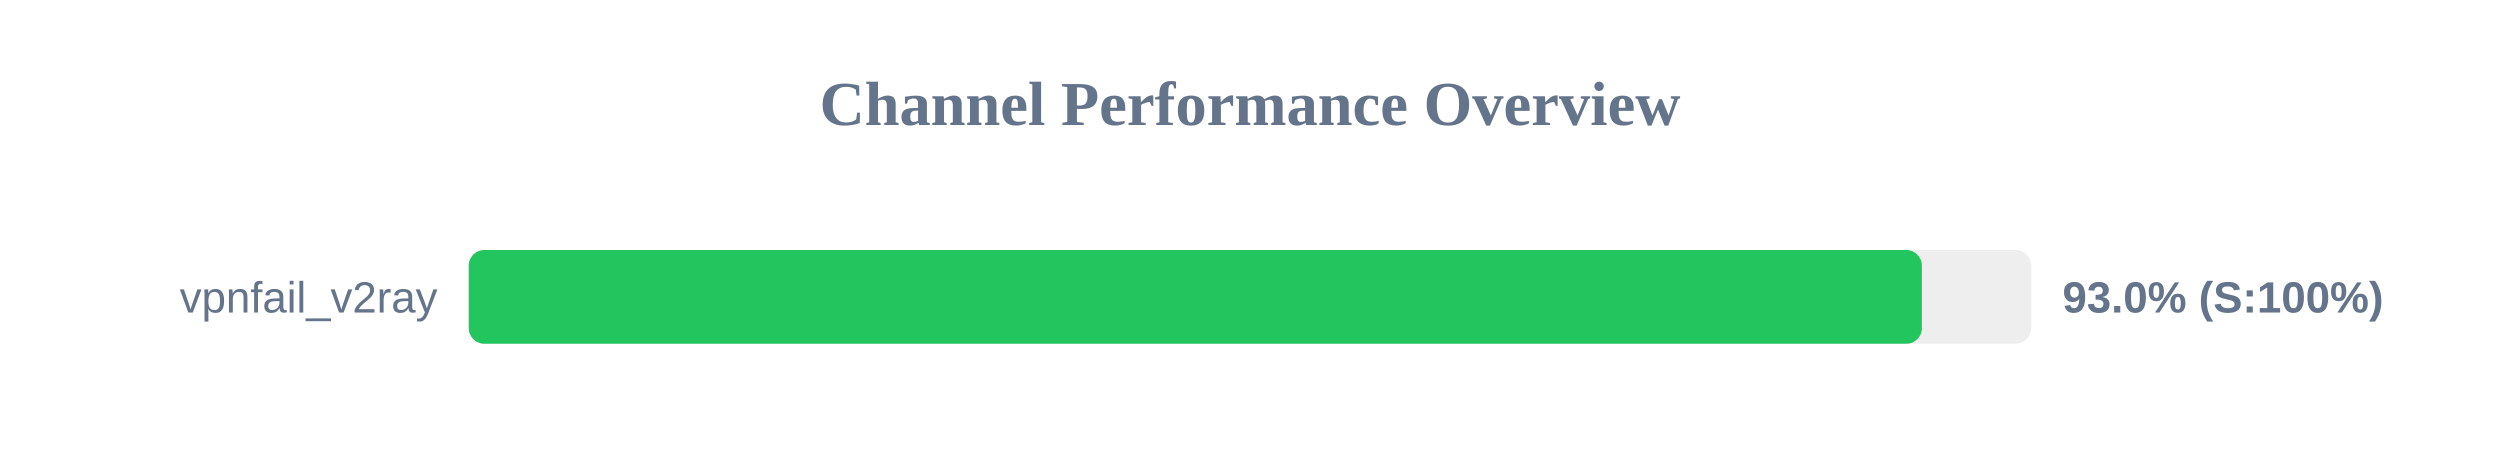
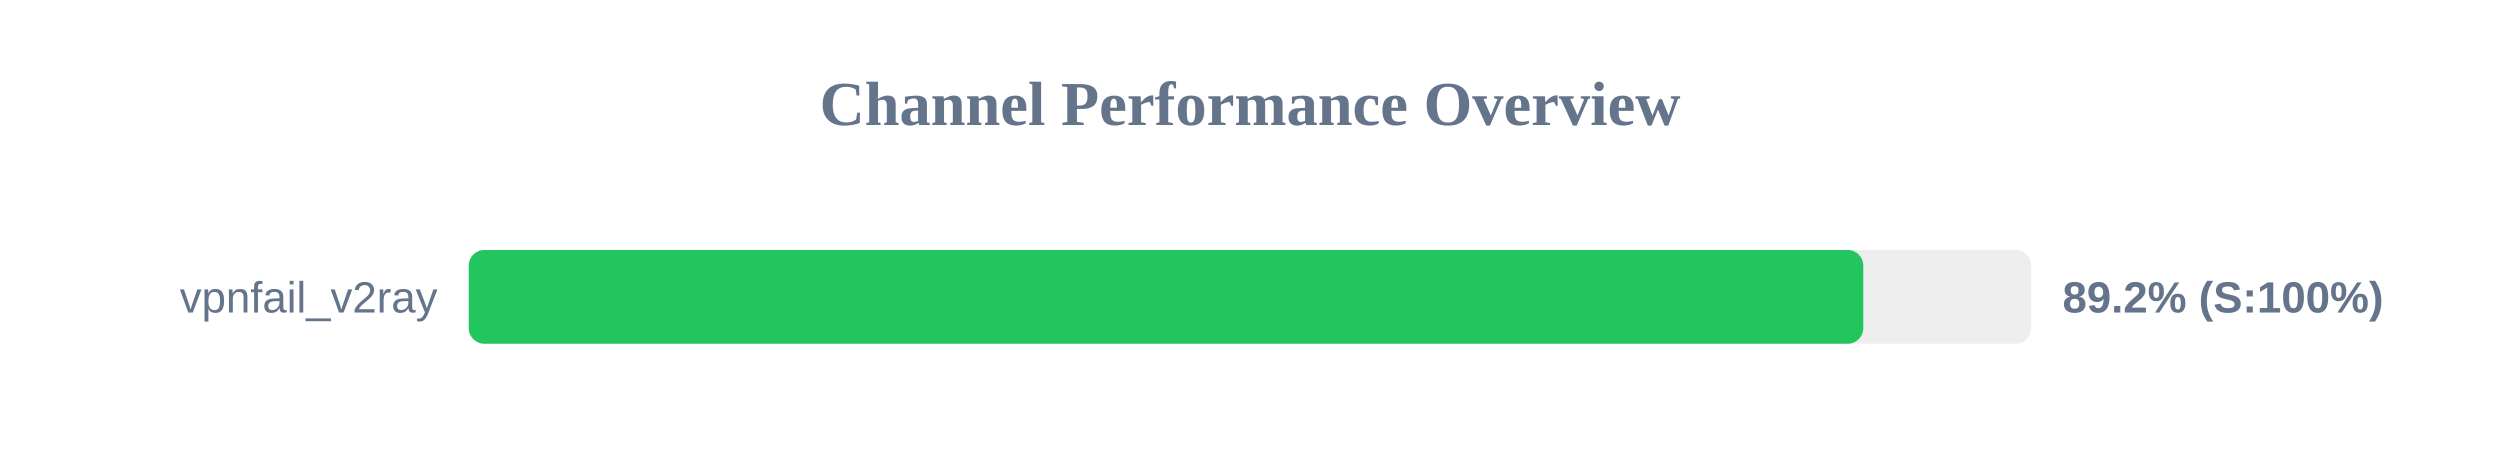
<svg xmlns="http://www.w3.org/2000/svg" width="800" height="150" version="1.1">
  <style>
        .row { font: 14px Arial; fill: #64748b; }
        .score { font: bold 14px Arial; fill: #64748b; }
    </style>
  <text x="400" y="40" text-anchor="middle" font-size="20px" font-weight="bold" fill="#64748b">Channel Performance Overview</text>
  <rect x="150" y="80" width="500" height="30" fill="#eee" rx="5" />
-   <rect x="150" y="80" width="465.0" height="30" fill="#22c55e" rx="5" />
+   <rect x="150" y="80" width="446.25" height="30" fill="#22c55e" rx="5" />
  <text x="140" y="100" text-anchor="end" class="row">vpnfail_v2ray</text>
-   <text x="660" y="100" text-anchor="start" class="score">93.0% (S:100%)</text>
+   <text x="660" y="100" text-anchor="start" class="score">89.2% (S:100%)</text>
</svg>
